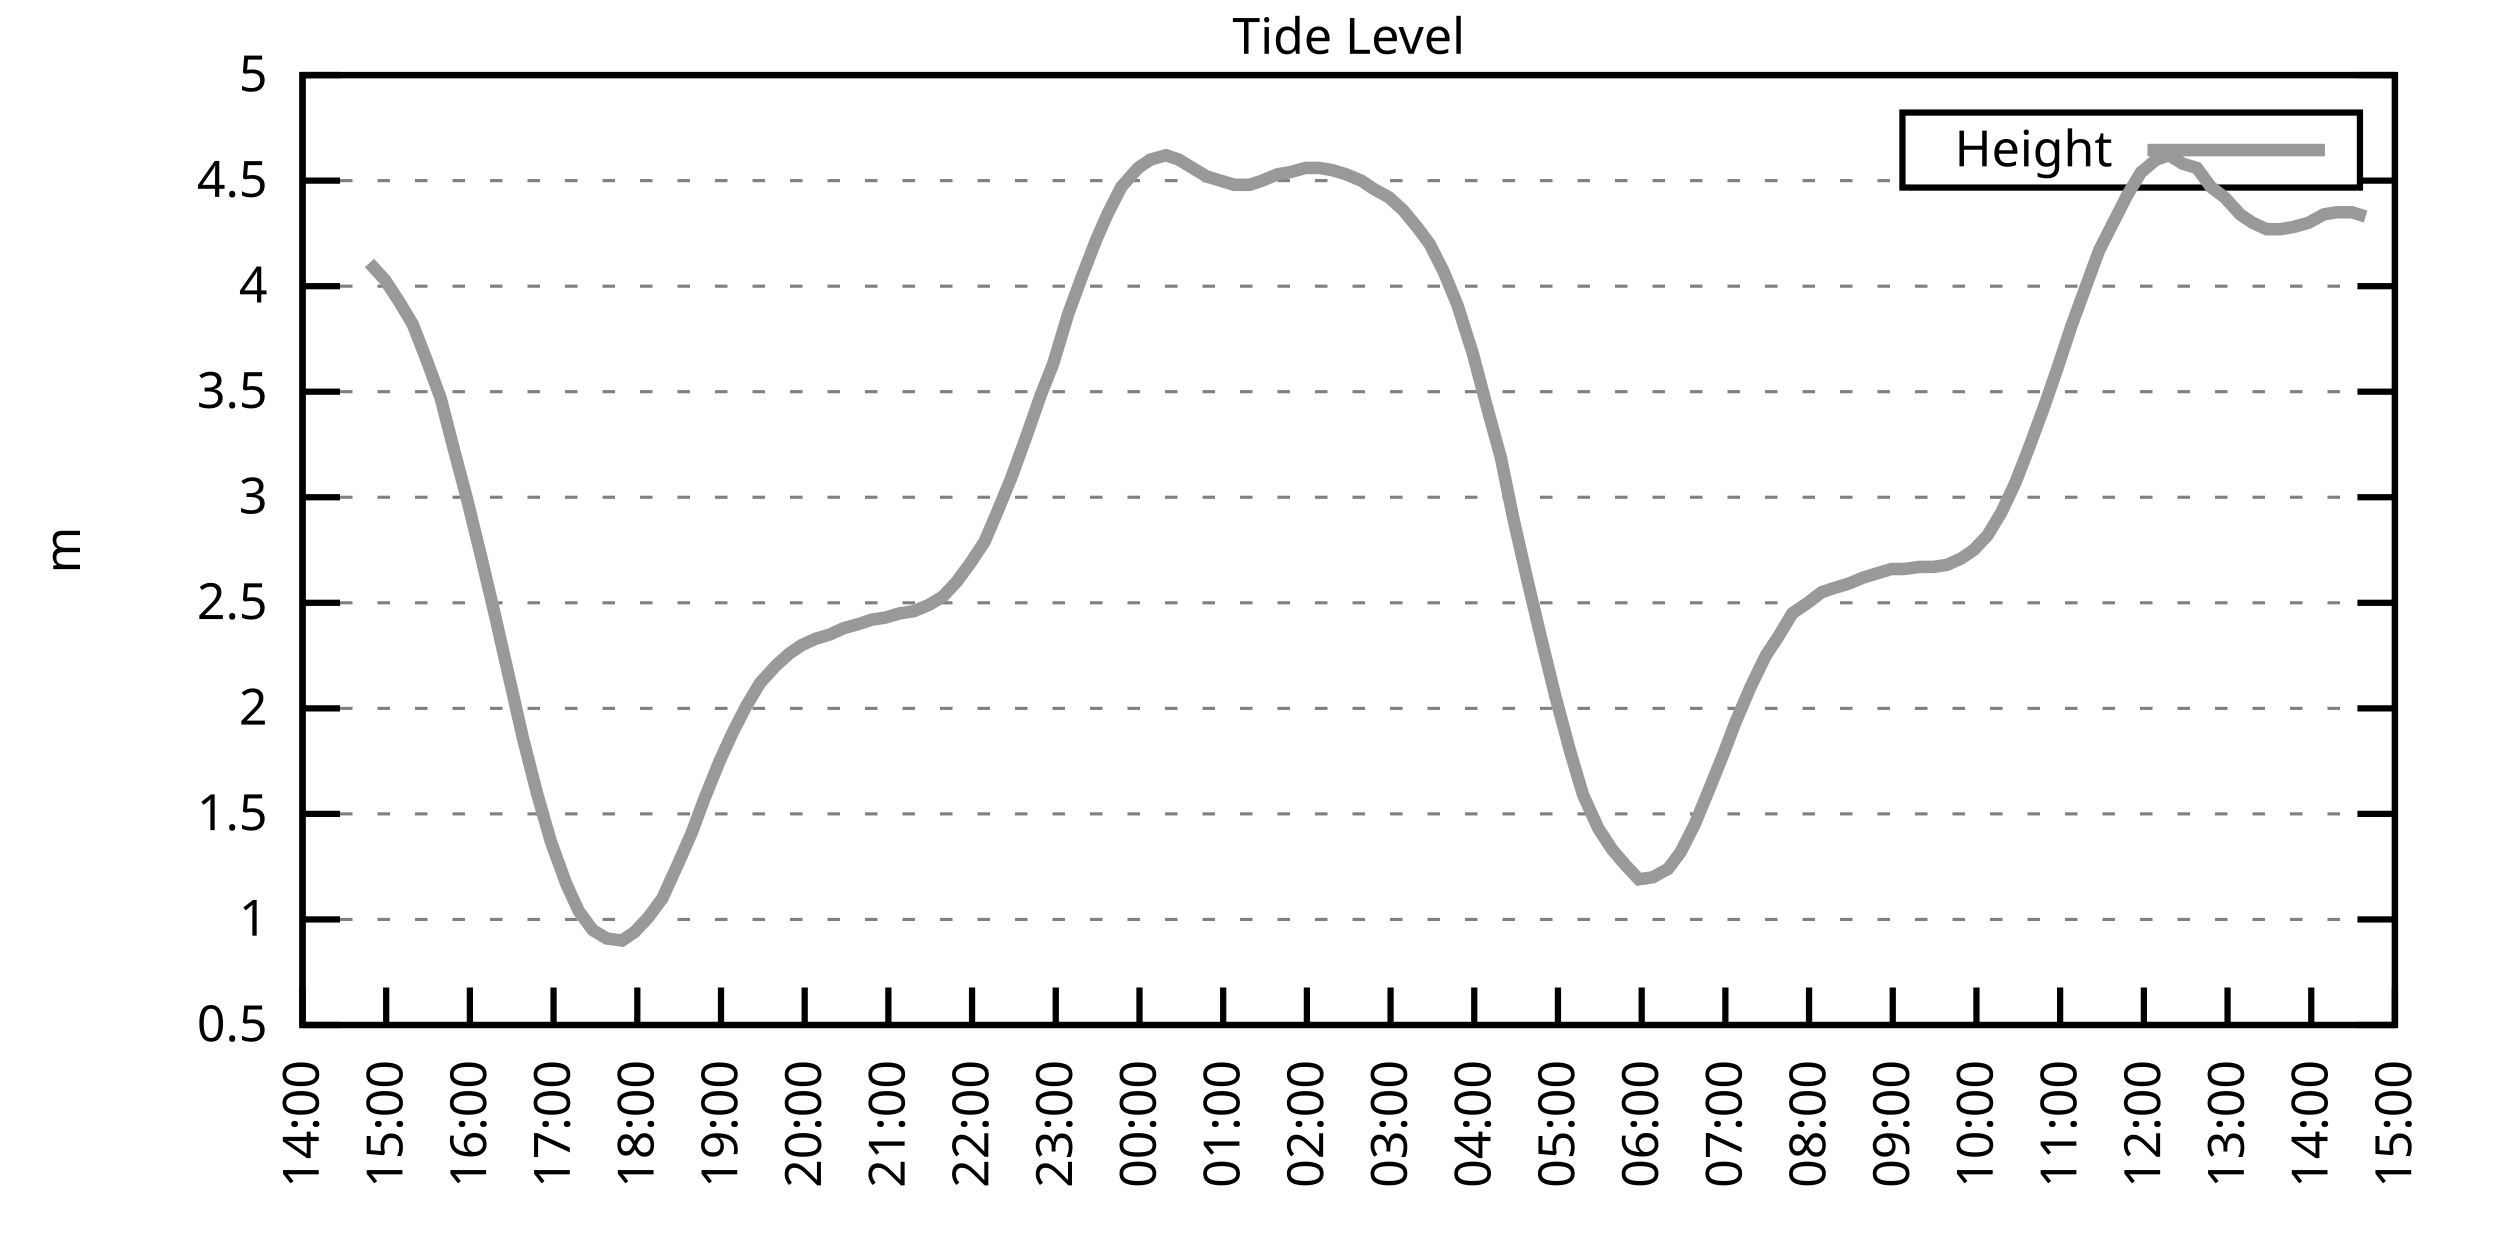
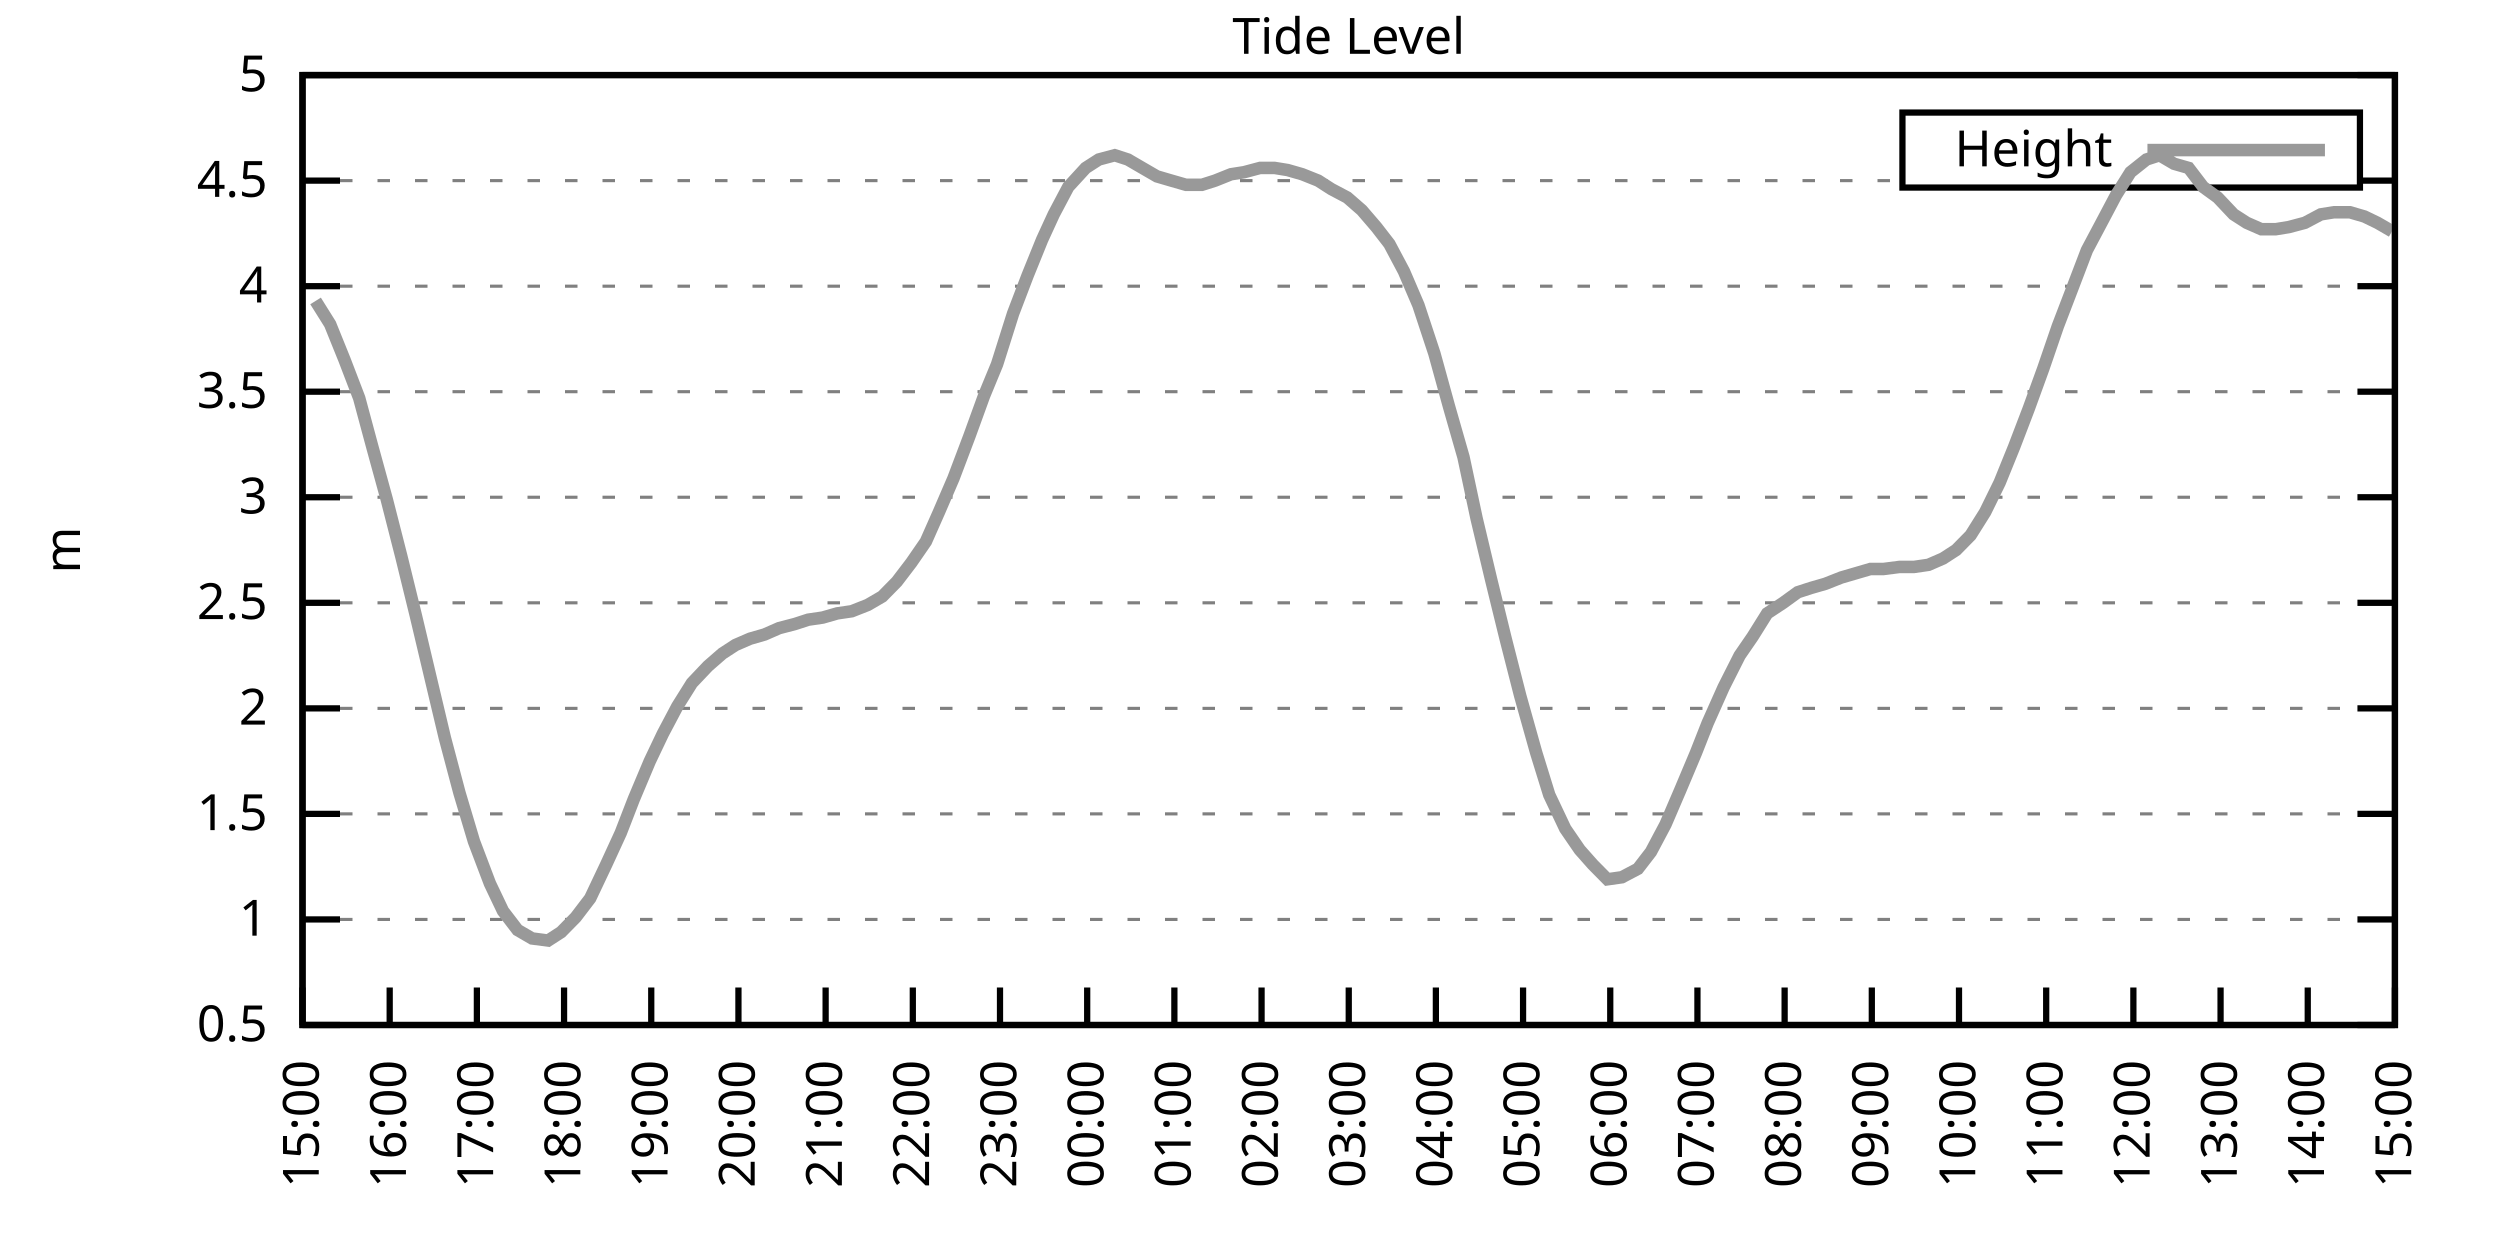
<svg xmlns="http://www.w3.org/2000/svg" xmlns:xlink="http://www.w3.org/1999/xlink" width="400" height="200" viewBox="0 0 400 200">
  <g id="gnuplot_canvas">
    <rect x="0" y="0" width="400" height="200" fill="none" />
    <defs>
      <circle id="gpDot" r="0.5" stroke-width="0.5" stroke="currentColor" />
      <path id="gpPt0" stroke-width="0.333" stroke="currentColor" d="M-1,0 h2 M0,-1 v2" />
      <path id="gpPt1" stroke-width="0.333" stroke="currentColor" d="M-1,-1 L1,1 M1,-1 L-1,1" />
      <path id="gpPt2" stroke-width="0.333" stroke="currentColor" d="M-1,0 L1,0 M0,-1 L0,1 M-1,-1 L1,1 M-1,1 L1,-1" />
      <rect id="gpPt3" stroke-width="0.333" stroke="currentColor" x="-1" y="-1" width="2" height="2" />
      <rect id="gpPt4" stroke-width="0.333" stroke="currentColor" fill="currentColor" x="-1" y="-1" width="2" height="2" />
      <circle id="gpPt5" stroke-width="0.333" stroke="currentColor" cx="0" cy="0" r="1" />
      <use xlink:href="#gpPt5" id="gpPt6" fill="currentColor" stroke="none" />
      <path id="gpPt7" stroke-width="0.333" stroke="currentColor" d="M0,-1.33 L-1.33,0.67 L1.33,0.67 z" />
      <use xlink:href="#gpPt7" id="gpPt8" fill="currentColor" stroke="none" />
      <use xlink:href="#gpPt7" id="gpPt9" stroke="currentColor" transform="rotate(180)" />
      <use xlink:href="#gpPt9" id="gpPt10" fill="currentColor" stroke="none" />
      <use xlink:href="#gpPt3" id="gpPt11" stroke="currentColor" transform="rotate(45)" />
      <use xlink:href="#gpPt11" id="gpPt12" fill="currentColor" stroke="none" />
      <path id="gpPt13" stroke-width="0.333" stroke="currentColor" d="M0,1.330 L1.265,0.411 L0.782,-1.067 L-0.782,-1.076 L-1.265,0.411 z" />
      <use xlink:href="#gpPt13" id="gpPt14" fill="currentColor" stroke="none" />
      <filter id="textbox" filterUnits="objectBoundingBox" x="0" y="0" height="1" width="1">
        <feFlood flood-color="white" flood-opacity="1" result="bgnd" />
        <feComposite in="SourceGraphic" in2="bgnd" operator="atop" />
      </filter>
      <filter id="greybox" filterUnits="objectBoundingBox" x="0" y="0" height="1" width="1">
        <feFlood flood-color="lightgrey" flood-opacity="1" result="grey" />
        <feComposite in="SourceGraphic" in2="grey" operator="atop" />
      </filter>
    </defs>
    <g fill="none" color="white" stroke="currentColor" stroke-width="1.00" stroke-linecap="butt" stroke-linejoin="miter">
</g>
    <g fill="none" color="black" stroke="currentColor" stroke-width="1.00" stroke-linecap="butt" stroke-linejoin="miter">
      <g stroke="none" shape-rendering="crispEdges">
        <polygon fill="rgb(255, 255, 255)" points="48.40,164.00 383.18,164.00 383.18,12.02 48.40,12.02 " />
      </g>
    </g>
    <g fill="none" color="black" stroke="currentColor" stroke-width="1.00" stroke-linecap="butt" stroke-linejoin="miter">
</g>
    <g fill="none" color="black" stroke="black" stroke-width="0.50" stroke-linecap="butt" stroke-linejoin="miter">
</g>
    <g fill="none" color="gray" stroke="currentColor" stroke-width="0.50" stroke-linecap="butt" stroke-linejoin="miter">
      <path stroke="gray" stroke-dasharray="2,4" class="gridline" d="M48.40,164.00 L383.19,164.00  " />
    </g>
    <g fill="none" color="gray" stroke="gray" stroke-width="1.00" stroke-linecap="butt" stroke-linejoin="miter">
</g>
    <g fill="none" color="black" stroke="currentColor" stroke-width="1.00" stroke-linecap="butt" stroke-linejoin="miter">
      <path stroke="black" d="M48.40,164.00 L54.40,164.00 M383.19,164.00 L377.19,164.00  " />
      <g transform="translate(42.80,166.60)" stroke="none" fill="black" font-family="Sans" font-size="8.00" text-anchor="end">
        <text>
          <tspan font-family="Sans"> 0.5</tspan>
        </text>
      </g>
    </g>
    <g fill="none" color="black" stroke="currentColor" stroke-width="1.00" stroke-linecap="butt" stroke-linejoin="miter">
</g>
    <g fill="none" color="black" stroke="black" stroke-width="0.50" stroke-linecap="butt" stroke-linejoin="miter">
</g>
    <g fill="none" color="gray" stroke="currentColor" stroke-width="0.50" stroke-linecap="butt" stroke-linejoin="miter">
      <path stroke="gray" stroke-dasharray="2,4" class="gridline" d="M48.40,147.11 L383.19,147.11  " />
    </g>
    <g fill="none" color="gray" stroke="gray" stroke-width="1.00" stroke-linecap="butt" stroke-linejoin="miter">
</g>
    <g fill="none" color="black" stroke="currentColor" stroke-width="1.00" stroke-linecap="butt" stroke-linejoin="miter">
      <path stroke="black" d="M48.40,147.11 L54.40,147.11 M383.19,147.11 L377.19,147.11  " />
      <g transform="translate(42.80,149.71)" stroke="none" fill="black" font-family="Sans" font-size="8.00" text-anchor="end">
        <text>
          <tspan font-family="Sans"> 1</tspan>
        </text>
      </g>
    </g>
    <g fill="none" color="black" stroke="currentColor" stroke-width="1.00" stroke-linecap="butt" stroke-linejoin="miter">
</g>
    <g fill="none" color="black" stroke="black" stroke-width="0.50" stroke-linecap="butt" stroke-linejoin="miter">
</g>
    <g fill="none" color="gray" stroke="currentColor" stroke-width="0.50" stroke-linecap="butt" stroke-linejoin="miter">
      <path stroke="gray" stroke-dasharray="2,4" class="gridline" d="M48.40,130.22 L383.19,130.22  " />
    </g>
    <g fill="none" color="gray" stroke="gray" stroke-width="1.00" stroke-linecap="butt" stroke-linejoin="miter">
</g>
    <g fill="none" color="black" stroke="currentColor" stroke-width="1.00" stroke-linecap="butt" stroke-linejoin="miter">
      <path stroke="black" d="M48.40,130.22 L54.40,130.22 M383.19,130.22 L377.19,130.22  " />
      <g transform="translate(42.80,132.82)" stroke="none" fill="black" font-family="Sans" font-size="8.00" text-anchor="end">
        <text>
          <tspan font-family="Sans"> 1.5</tspan>
        </text>
      </g>
    </g>
    <g fill="none" color="black" stroke="currentColor" stroke-width="1.00" stroke-linecap="butt" stroke-linejoin="miter">
</g>
    <g fill="none" color="black" stroke="black" stroke-width="0.50" stroke-linecap="butt" stroke-linejoin="miter">
</g>
    <g fill="none" color="gray" stroke="currentColor" stroke-width="0.50" stroke-linecap="butt" stroke-linejoin="miter">
      <path stroke="gray" stroke-dasharray="2,4" class="gridline" d="M48.40,113.34 L383.19,113.34  " />
    </g>
    <g fill="none" color="gray" stroke="gray" stroke-width="1.00" stroke-linecap="butt" stroke-linejoin="miter">
</g>
    <g fill="none" color="black" stroke="currentColor" stroke-width="1.00" stroke-linecap="butt" stroke-linejoin="miter">
      <path stroke="black" d="M48.40,113.34 L54.40,113.34 M383.19,113.34 L377.19,113.34  " />
      <g transform="translate(42.80,115.94)" stroke="none" fill="black" font-family="Sans" font-size="8.00" text-anchor="end">
        <text>
          <tspan font-family="Sans"> 2</tspan>
        </text>
      </g>
    </g>
    <g fill="none" color="black" stroke="currentColor" stroke-width="1.00" stroke-linecap="butt" stroke-linejoin="miter">
</g>
    <g fill="none" color="black" stroke="black" stroke-width="0.50" stroke-linecap="butt" stroke-linejoin="miter">
</g>
    <g fill="none" color="gray" stroke="currentColor" stroke-width="0.50" stroke-linecap="butt" stroke-linejoin="miter">
      <path stroke="gray" stroke-dasharray="2,4" class="gridline" d="M48.40,96.45 L383.19,96.45  " />
    </g>
    <g fill="none" color="gray" stroke="gray" stroke-width="1.00" stroke-linecap="butt" stroke-linejoin="miter">
</g>
    <g fill="none" color="black" stroke="currentColor" stroke-width="1.00" stroke-linecap="butt" stroke-linejoin="miter">
      <path stroke="black" d="M48.40,96.45 L54.40,96.45 M383.19,96.45 L377.19,96.45  " />
      <g transform="translate(42.80,99.05)" stroke="none" fill="black" font-family="Sans" font-size="8.00" text-anchor="end">
        <text>
          <tspan font-family="Sans"> 2.5</tspan>
        </text>
      </g>
    </g>
    <g fill="none" color="black" stroke="currentColor" stroke-width="1.00" stroke-linecap="butt" stroke-linejoin="miter">
</g>
    <g fill="none" color="black" stroke="black" stroke-width="0.50" stroke-linecap="butt" stroke-linejoin="miter">
</g>
    <g fill="none" color="gray" stroke="currentColor" stroke-width="0.50" stroke-linecap="butt" stroke-linejoin="miter">
      <path stroke="gray" stroke-dasharray="2,4" class="gridline" d="M48.40,79.56 L383.19,79.56  " />
    </g>
    <g fill="none" color="gray" stroke="gray" stroke-width="1.00" stroke-linecap="butt" stroke-linejoin="miter">
</g>
    <g fill="none" color="black" stroke="currentColor" stroke-width="1.00" stroke-linecap="butt" stroke-linejoin="miter">
      <path stroke="black" d="M48.40,79.56 L54.40,79.56 M383.19,79.56 L377.19,79.56  " />
      <g transform="translate(42.80,82.16)" stroke="none" fill="black" font-family="Sans" font-size="8.00" text-anchor="end">
        <text>
          <tspan font-family="Sans"> 3</tspan>
        </text>
      </g>
    </g>
    <g fill="none" color="black" stroke="currentColor" stroke-width="1.00" stroke-linecap="butt" stroke-linejoin="miter">
</g>
    <g fill="none" color="black" stroke="black" stroke-width="0.50" stroke-linecap="butt" stroke-linejoin="miter">
</g>
    <g fill="none" color="gray" stroke="currentColor" stroke-width="0.50" stroke-linecap="butt" stroke-linejoin="miter">
      <path stroke="gray" stroke-dasharray="2,4" class="gridline" d="M48.40,62.67 L383.19,62.67  " />
    </g>
    <g fill="none" color="gray" stroke="gray" stroke-width="1.00" stroke-linecap="butt" stroke-linejoin="miter">
</g>
    <g fill="none" color="black" stroke="currentColor" stroke-width="1.00" stroke-linecap="butt" stroke-linejoin="miter">
      <path stroke="black" d="M48.40,62.67 L54.40,62.67 M383.19,62.67 L377.19,62.67  " />
      <g transform="translate(42.80,65.27)" stroke="none" fill="black" font-family="Sans" font-size="8.00" text-anchor="end">
        <text>
          <tspan font-family="Sans"> 3.5</tspan>
        </text>
      </g>
    </g>
    <g fill="none" color="black" stroke="currentColor" stroke-width="1.00" stroke-linecap="butt" stroke-linejoin="miter">
</g>
    <g fill="none" color="black" stroke="black" stroke-width="0.50" stroke-linecap="butt" stroke-linejoin="miter">
</g>
    <g fill="none" color="gray" stroke="currentColor" stroke-width="0.50" stroke-linecap="butt" stroke-linejoin="miter">
      <path stroke="gray" stroke-dasharray="2,4" class="gridline" d="M48.40,45.79 L383.19,45.79  " />
    </g>
    <g fill="none" color="gray" stroke="gray" stroke-width="1.00" stroke-linecap="butt" stroke-linejoin="miter">
</g>
    <g fill="none" color="black" stroke="currentColor" stroke-width="1.00" stroke-linecap="butt" stroke-linejoin="miter">
      <path stroke="black" d="M48.40,45.79 L54.40,45.79 M383.19,45.79 L377.19,45.79  " />
      <g transform="translate(42.80,48.39)" stroke="none" fill="black" font-family="Sans" font-size="8.00" text-anchor="end">
        <text>
          <tspan font-family="Sans"> 4</tspan>
        </text>
      </g>
    </g>
    <g fill="none" color="black" stroke="currentColor" stroke-width="1.00" stroke-linecap="butt" stroke-linejoin="miter">
</g>
    <g fill="none" color="black" stroke="black" stroke-width="0.50" stroke-linecap="butt" stroke-linejoin="miter">
</g>
    <g fill="none" color="gray" stroke="currentColor" stroke-width="0.50" stroke-linecap="butt" stroke-linejoin="miter">
      <path stroke="gray" stroke-dasharray="2,4" class="gridline" d="M48.40,28.90 L304.39,28.90 M377.59,28.90 L383.19,28.90  " />
    </g>
    <g fill="none" color="gray" stroke="gray" stroke-width="1.00" stroke-linecap="butt" stroke-linejoin="miter">
</g>
    <g fill="none" color="black" stroke="currentColor" stroke-width="1.00" stroke-linecap="butt" stroke-linejoin="miter">
      <path stroke="black" d="M48.40,28.90 L54.40,28.90 M383.19,28.90 L377.19,28.90  " />
      <g transform="translate(42.80,31.50)" stroke="none" fill="black" font-family="Sans" font-size="8.00" text-anchor="end">
        <text>
          <tspan font-family="Sans"> 4.5</tspan>
        </text>
      </g>
    </g>
    <g fill="none" color="black" stroke="currentColor" stroke-width="1.00" stroke-linecap="butt" stroke-linejoin="miter">
</g>
    <g fill="none" color="black" stroke="black" stroke-width="0.50" stroke-linecap="butt" stroke-linejoin="miter">
</g>
    <g fill="none" color="gray" stroke="currentColor" stroke-width="0.50" stroke-linecap="butt" stroke-linejoin="miter">
      <path stroke="gray" stroke-dasharray="2,4" class="gridline" d="M48.40,12.01 L383.19,12.01  " />
    </g>
    <g fill="none" color="gray" stroke="gray" stroke-width="1.00" stroke-linecap="butt" stroke-linejoin="miter">
</g>
    <g fill="none" color="black" stroke="currentColor" stroke-width="1.00" stroke-linecap="butt" stroke-linejoin="miter">
      <path stroke="black" d="M48.40,12.01 L54.40,12.01 M383.19,12.01 L377.19,12.01  " />
      <g transform="translate(42.80,14.61)" stroke="none" fill="black" font-family="Sans" font-size="8.00" text-anchor="end">
        <text>
          <tspan font-family="Sans"> 5</tspan>
        </text>
      </g>
    </g>
    <g fill="none" color="black" stroke="currentColor" stroke-width="1.00" stroke-linecap="butt" stroke-linejoin="miter">
      <path stroke="black" d="M48.40,164.00 L48.40,158.00  " />
      <g transform="translate(51.00,169.60) rotate(270.00)" stroke="none" fill="black" font-family="Sans" font-size="8.00" text-anchor="end">
        <text>
-           <tspan font-family="Sans">14:00</tspan>
-         </text>
-       </g>
-     </g>
-     <g fill="none" color="black" stroke="currentColor" stroke-width="1.00" stroke-linecap="butt" stroke-linejoin="miter">
-       <path stroke="black" d="M61.79,164.00 L61.79,158.00  " />
-       <g transform="translate(64.39,169.60) rotate(270.00)" stroke="none" fill="black" font-family="Sans" font-size="8.00" text-anchor="end">
-         <text>
          <tspan font-family="Sans">15:00</tspan>
        </text>
      </g>
    </g>
    <g fill="none" color="black" stroke="currentColor" stroke-width="1.00" stroke-linecap="butt" stroke-linejoin="miter">
-       <path stroke="black" d="M75.18,164.00 L75.18,158.00  " />
-       <g transform="translate(77.78,169.60) rotate(270.00)" stroke="none" fill="black" font-family="Sans" font-size="8.00" text-anchor="end">
+       <path stroke="black" d="M62.35,164.00 L62.35,158.00  " />
+       <g transform="translate(64.95,169.60) rotate(270.00)" stroke="none" fill="black" font-family="Sans" font-size="8.00" text-anchor="end">
        <text>
          <tspan font-family="Sans">16:00</tspan>
        </text>
      </g>
    </g>
    <g fill="none" color="black" stroke="currentColor" stroke-width="1.00" stroke-linecap="butt" stroke-linejoin="miter">
-       <path stroke="black" d="M88.57,164.00 L88.57,158.00  " />
-       <g transform="translate(91.17,169.60) rotate(270.00)" stroke="none" fill="black" font-family="Sans" font-size="8.00" text-anchor="end">
+       <path stroke="black" d="M76.30,164.00 L76.30,158.00  " />
+       <g transform="translate(78.90,169.60) rotate(270.00)" stroke="none" fill="black" font-family="Sans" font-size="8.00" text-anchor="end">
        <text>
          <tspan font-family="Sans">17:00</tspan>
        </text>
      </g>
    </g>
    <g fill="none" color="black" stroke="currentColor" stroke-width="1.00" stroke-linecap="butt" stroke-linejoin="miter">
-       <path stroke="black" d="M101.97,164.00 L101.97,158.00  " />
-       <g transform="translate(104.57,169.60) rotate(270.00)" stroke="none" fill="black" font-family="Sans" font-size="8.00" text-anchor="end">
+       <path stroke="black" d="M90.25,164.00 L90.25,158.00  " />
+       <g transform="translate(92.85,169.60) rotate(270.00)" stroke="none" fill="black" font-family="Sans" font-size="8.00" text-anchor="end">
        <text>
          <tspan font-family="Sans">18:00</tspan>
        </text>
      </g>
    </g>
    <g fill="none" color="black" stroke="currentColor" stroke-width="1.00" stroke-linecap="butt" stroke-linejoin="miter">
-       <path stroke="black" d="M115.36,164.00 L115.36,158.00  " />
-       <g transform="translate(117.96,169.60) rotate(270.00)" stroke="none" fill="black" font-family="Sans" font-size="8.00" text-anchor="end">
+       <path stroke="black" d="M104.20,164.00 L104.20,158.00  " />
+       <g transform="translate(106.80,169.60) rotate(270.00)" stroke="none" fill="black" font-family="Sans" font-size="8.00" text-anchor="end">
        <text>
          <tspan font-family="Sans">19:00</tspan>
        </text>
      </g>
    </g>
    <g fill="none" color="black" stroke="currentColor" stroke-width="1.00" stroke-linecap="butt" stroke-linejoin="miter">
-       <path stroke="black" d="M128.75,164.00 L128.75,158.00  " />
-       <g transform="translate(131.35,169.60) rotate(270.00)" stroke="none" fill="black" font-family="Sans" font-size="8.00" text-anchor="end">
+       <path stroke="black" d="M118.15,164.00 L118.15,158.00  " />
+       <g transform="translate(120.75,169.60) rotate(270.00)" stroke="none" fill="black" font-family="Sans" font-size="8.00" text-anchor="end">
        <text>
          <tspan font-family="Sans">20:00</tspan>
        </text>
      </g>
    </g>
    <g fill="none" color="black" stroke="currentColor" stroke-width="1.00" stroke-linecap="butt" stroke-linejoin="miter">
-       <path stroke="black" d="M142.14,164.00 L142.14,158.00  " />
-       <g transform="translate(144.74,169.60) rotate(270.00)" stroke="none" fill="black" font-family="Sans" font-size="8.00" text-anchor="end">
+       <path stroke="black" d="M132.10,164.00 L132.10,158.00  " />
+       <g transform="translate(134.70,169.60) rotate(270.00)" stroke="none" fill="black" font-family="Sans" font-size="8.00" text-anchor="end">
        <text>
          <tspan font-family="Sans">21:00</tspan>
        </text>
      </g>
    </g>
    <g fill="none" color="black" stroke="currentColor" stroke-width="1.00" stroke-linecap="butt" stroke-linejoin="miter">
-       <path stroke="black" d="M155.53,164.00 L155.53,158.00  " />
-       <g transform="translate(158.13,169.60) rotate(270.00)" stroke="none" fill="black" font-family="Sans" font-size="8.00" text-anchor="end">
+       <path stroke="black" d="M146.05,164.00 L146.05,158.00  " />
+       <g transform="translate(148.65,169.60) rotate(270.00)" stroke="none" fill="black" font-family="Sans" font-size="8.00" text-anchor="end">
        <text>
          <tspan font-family="Sans">22:00</tspan>
        </text>
      </g>
    </g>
    <g fill="none" color="black" stroke="currentColor" stroke-width="1.00" stroke-linecap="butt" stroke-linejoin="miter">
-       <path stroke="black" d="M168.92,164.00 L168.92,158.00  " />
-       <g transform="translate(171.52,169.60) rotate(270.00)" stroke="none" fill="black" font-family="Sans" font-size="8.00" text-anchor="end">
+       <path stroke="black" d="M160.00,164.00 L160.00,158.00  " />
+       <g transform="translate(162.60,169.60) rotate(270.00)" stroke="none" fill="black" font-family="Sans" font-size="8.00" text-anchor="end">
        <text>
          <tspan font-family="Sans">23:00</tspan>
        </text>
      </g>
    </g>
    <g fill="none" color="black" stroke="currentColor" stroke-width="1.00" stroke-linecap="butt" stroke-linejoin="miter">
-       <path stroke="black" d="M182.32,164.00 L182.32,158.00  " />
-       <g transform="translate(184.92,169.60) rotate(270.00)" stroke="none" fill="black" font-family="Sans" font-size="8.00" text-anchor="end">
+       <path stroke="black" d="M173.95,164.00 L173.95,158.00  " />
+       <g transform="translate(176.55,169.60) rotate(270.00)" stroke="none" fill="black" font-family="Sans" font-size="8.00" text-anchor="end">
        <text>
          <tspan font-family="Sans">00:00</tspan>
        </text>
      </g>
    </g>
    <g fill="none" color="black" stroke="currentColor" stroke-width="1.00" stroke-linecap="butt" stroke-linejoin="miter">
-       <path stroke="black" d="M195.71,164.00 L195.71,158.00  " />
-       <g transform="translate(198.31,169.60) rotate(270.00)" stroke="none" fill="black" font-family="Sans" font-size="8.00" text-anchor="end">
+       <path stroke="black" d="M187.90,164.00 L187.90,158.00  " />
+       <g transform="translate(190.50,169.60) rotate(270.00)" stroke="none" fill="black" font-family="Sans" font-size="8.00" text-anchor="end">
        <text>
          <tspan font-family="Sans">01:00</tspan>
        </text>
      </g>
    </g>
    <g fill="none" color="black" stroke="currentColor" stroke-width="1.00" stroke-linecap="butt" stroke-linejoin="miter">
-       <path stroke="black" d="M209.10,164.00 L209.10,158.00  " />
-       <g transform="translate(211.70,169.60) rotate(270.00)" stroke="none" fill="black" font-family="Sans" font-size="8.00" text-anchor="end">
+       <path stroke="black" d="M201.85,164.00 L201.85,158.00  " />
+       <g transform="translate(204.45,169.60) rotate(270.00)" stroke="none" fill="black" font-family="Sans" font-size="8.00" text-anchor="end">
        <text>
          <tspan font-family="Sans">02:00</tspan>
        </text>
      </g>
    </g>
    <g fill="none" color="black" stroke="currentColor" stroke-width="1.00" stroke-linecap="butt" stroke-linejoin="miter">
-       <path stroke="black" d="M222.49,164.00 L222.49,158.00  " />
-       <g transform="translate(225.09,169.60) rotate(270.00)" stroke="none" fill="black" font-family="Sans" font-size="8.00" text-anchor="end">
+       <path stroke="black" d="M215.80,164.00 L215.80,158.00  " />
+       <g transform="translate(218.40,169.60) rotate(270.00)" stroke="none" fill="black" font-family="Sans" font-size="8.00" text-anchor="end">
        <text>
          <tspan font-family="Sans">03:00</tspan>
        </text>
      </g>
    </g>
    <g fill="none" color="black" stroke="currentColor" stroke-width="1.00" stroke-linecap="butt" stroke-linejoin="miter">
-       <path stroke="black" d="M235.88,164.00 L235.88,158.00  " />
-       <g transform="translate(238.48,169.60) rotate(270.00)" stroke="none" fill="black" font-family="Sans" font-size="8.00" text-anchor="end">
+       <path stroke="black" d="M229.74,164.00 L229.74,158.00  " />
+       <g transform="translate(232.34,169.60) rotate(270.00)" stroke="none" fill="black" font-family="Sans" font-size="8.00" text-anchor="end">
        <text>
          <tspan font-family="Sans">04:00</tspan>
        </text>
      </g>
    </g>
    <g fill="none" color="black" stroke="currentColor" stroke-width="1.00" stroke-linecap="butt" stroke-linejoin="miter">
-       <path stroke="black" d="M249.27,164.00 L249.27,158.00  " />
-       <g transform="translate(251.87,169.60) rotate(270.00)" stroke="none" fill="black" font-family="Sans" font-size="8.00" text-anchor="end">
+       <path stroke="black" d="M243.69,164.00 L243.69,158.00  " />
+       <g transform="translate(246.29,169.60) rotate(270.00)" stroke="none" fill="black" font-family="Sans" font-size="8.00" text-anchor="end">
        <text>
          <tspan font-family="Sans">05:00</tspan>
        </text>
      </g>
    </g>
    <g fill="none" color="black" stroke="currentColor" stroke-width="1.00" stroke-linecap="butt" stroke-linejoin="miter">
-       <path stroke="black" d="M262.67,164.00 L262.67,158.00  " />
-       <g transform="translate(265.27,169.60) rotate(270.00)" stroke="none" fill="black" font-family="Sans" font-size="8.00" text-anchor="end">
+       <path stroke="black" d="M257.64,164.00 L257.64,158.00  " />
+       <g transform="translate(260.24,169.60) rotate(270.00)" stroke="none" fill="black" font-family="Sans" font-size="8.00" text-anchor="end">
        <text>
          <tspan font-family="Sans">06:00</tspan>
        </text>
      </g>
    </g>
    <g fill="none" color="black" stroke="currentColor" stroke-width="1.00" stroke-linecap="butt" stroke-linejoin="miter">
-       <path stroke="black" d="M276.06,164.00 L276.06,158.00  " />
-       <g transform="translate(278.66,169.60) rotate(270.00)" stroke="none" fill="black" font-family="Sans" font-size="8.00" text-anchor="end">
+       <path stroke="black" d="M271.59,164.00 L271.59,158.00  " />
+       <g transform="translate(274.19,169.60) rotate(270.00)" stroke="none" fill="black" font-family="Sans" font-size="8.00" text-anchor="end">
        <text>
          <tspan font-family="Sans">07:00</tspan>
        </text>
      </g>
    </g>
    <g fill="none" color="black" stroke="currentColor" stroke-width="1.00" stroke-linecap="butt" stroke-linejoin="miter">
-       <path stroke="black" d="M289.45,164.00 L289.45,158.00  " />
-       <g transform="translate(292.05,169.60) rotate(270.00)" stroke="none" fill="black" font-family="Sans" font-size="8.00" text-anchor="end">
+       <path stroke="black" d="M285.54,164.00 L285.54,158.00  " />
+       <g transform="translate(288.14,169.60) rotate(270.00)" stroke="none" fill="black" font-family="Sans" font-size="8.00" text-anchor="end">
        <text>
          <tspan font-family="Sans">08:00</tspan>
        </text>
      </g>
    </g>
    <g fill="none" color="black" stroke="currentColor" stroke-width="1.00" stroke-linecap="butt" stroke-linejoin="miter">
-       <path stroke="black" d="M302.84,164.00 L302.84,158.00  " />
-       <g transform="translate(305.44,169.60) rotate(270.00)" stroke="none" fill="black" font-family="Sans" font-size="8.00" text-anchor="end">
+       <path stroke="black" d="M299.49,164.00 L299.49,158.00  " />
+       <g transform="translate(302.09,169.60) rotate(270.00)" stroke="none" fill="black" font-family="Sans" font-size="8.00" text-anchor="end">
        <text>
          <tspan font-family="Sans">09:00</tspan>
        </text>
      </g>
    </g>
    <g fill="none" color="black" stroke="currentColor" stroke-width="1.00" stroke-linecap="butt" stroke-linejoin="miter">
-       <path stroke="black" d="M316.23,164.00 L316.23,158.00  " />
-       <g transform="translate(318.83,169.60) rotate(270.00)" stroke="none" fill="black" font-family="Sans" font-size="8.00" text-anchor="end">
+       <path stroke="black" d="M313.44,164.00 L313.44,158.00  " />
+       <g transform="translate(316.04,169.60) rotate(270.00)" stroke="none" fill="black" font-family="Sans" font-size="8.00" text-anchor="end">
        <text>
          <tspan font-family="Sans">10:00</tspan>
        </text>
      </g>
    </g>
    <g fill="none" color="black" stroke="currentColor" stroke-width="1.00" stroke-linecap="butt" stroke-linejoin="miter">
-       <path stroke="black" d="M329.62,164.00 L329.62,158.00  " />
-       <g transform="translate(332.22,169.60) rotate(270.00)" stroke="none" fill="black" font-family="Sans" font-size="8.00" text-anchor="end">
+       <path stroke="black" d="M327.39,164.00 L327.39,158.00  " />
+       <g transform="translate(329.99,169.60) rotate(270.00)" stroke="none" fill="black" font-family="Sans" font-size="8.00" text-anchor="end">
        <text>
          <tspan font-family="Sans">11:00</tspan>
        </text>
      </g>
    </g>
    <g fill="none" color="black" stroke="currentColor" stroke-width="1.00" stroke-linecap="butt" stroke-linejoin="miter">
-       <path stroke="black" d="M343.02,164.00 L343.02,158.00  " />
-       <g transform="translate(345.62,169.60) rotate(270.00)" stroke="none" fill="black" font-family="Sans" font-size="8.00" text-anchor="end">
+       <path stroke="black" d="M341.34,164.00 L341.34,158.00  " />
+       <g transform="translate(343.94,169.60) rotate(270.00)" stroke="none" fill="black" font-family="Sans" font-size="8.00" text-anchor="end">
        <text>
          <tspan font-family="Sans">12:00</tspan>
        </text>
      </g>
    </g>
    <g fill="none" color="black" stroke="currentColor" stroke-width="1.00" stroke-linecap="butt" stroke-linejoin="miter">
-       <path stroke="black" d="M356.41,164.00 L356.41,158.00  " />
-       <g transform="translate(359.01,169.60) rotate(270.00)" stroke="none" fill="black" font-family="Sans" font-size="8.00" text-anchor="end">
+       <path stroke="black" d="M355.29,164.00 L355.29,158.00  " />
+       <g transform="translate(357.89,169.60) rotate(270.00)" stroke="none" fill="black" font-family="Sans" font-size="8.00" text-anchor="end">
        <text>
          <tspan font-family="Sans">13:00</tspan>
        </text>
      </g>
    </g>
    <g fill="none" color="black" stroke="currentColor" stroke-width="1.00" stroke-linecap="butt" stroke-linejoin="miter">
-       <path stroke="black" d="M369.80,164.00 L369.80,158.00  " />
-       <g transform="translate(372.40,169.60) rotate(270.00)" stroke="none" fill="black" font-family="Sans" font-size="8.00" text-anchor="end">
+       <path stroke="black" d="M369.24,164.00 L369.24,158.00  " />
+       <g transform="translate(371.84,169.60) rotate(270.00)" stroke="none" fill="black" font-family="Sans" font-size="8.00" text-anchor="end">
        <text>
          <tspan font-family="Sans">14:00</tspan>
        </text>
      </g>
    </g>
    <g fill="none" color="black" stroke="currentColor" stroke-width="1.00" stroke-linecap="butt" stroke-linejoin="miter">
      <path stroke="black" d="M383.19,164.00 L383.19,158.00  " />
      <g transform="translate(385.79,169.60) rotate(270.00)" stroke="none" fill="black" font-family="Sans" font-size="8.00" text-anchor="end">
        <text>
          <tspan font-family="Sans">15:00</tspan>
        </text>
      </g>
    </g>
    <g fill="none" color="black" stroke="currentColor" stroke-width="1.00" stroke-linecap="butt" stroke-linejoin="miter">
</g>
    <g fill="none" color="black" stroke="currentColor" stroke-width="1.00" stroke-linecap="butt" stroke-linejoin="miter">
      <path stroke="black" d="M48.40,12.01 L48.40,164.00 L383.19,164.00 L383.19,12.01 L48.40,12.01 Z  " />
    </g>
    <g fill="none" color="black" stroke="currentColor" stroke-width="1.00" stroke-linecap="butt" stroke-linejoin="miter">
</g>
    <g fill="none" color="black" stroke="currentColor" stroke-width="1.00" stroke-linecap="butt" stroke-linejoin="miter">
      <path stroke="black" d="M304.39,30.01 L304.39,18.01 L377.59,18.01 L377.59,30.01 L304.39,30.01 Z  " />
    </g>
    <g id="Tide_level_plot_1">
      <g fill="none" color="white" stroke="black" stroke-width="2.00" stroke-linecap="butt" stroke-linejoin="miter">
</g>
      <g fill="none" color="black" stroke="currentColor" stroke-width="2.00" stroke-linecap="butt" stroke-linejoin="miter">
        <g transform="translate(337.99,26.61)" stroke="none" fill="black" font-family="Sans" font-size="8.00" text-anchor="end">
          <text>
            <tspan font-family="Sans">Height</tspan>
          </text>
        </g>
      </g>
      <g fill="none" color="black" stroke="currentColor" stroke-width="2.00" stroke-linecap="butt" stroke-linejoin="miter">
-         <path stroke="rgb(153, 153, 153)" d="M343.59,24.01 L371.99,24.01 M59.11,42.07 L61.57,44.77 L63.80,48.15 L66.03,51.87 L68.26,57.61 L70.50,63.69   L72.50,71.45 L74.74,79.90 L76.97,89.02 L79.20,98.48 L81.66,109.28 L83.66,118.07 L85.90,126.85 L88.13,134.62   L90.58,141.37 L92.59,145.76 L94.82,148.80 L97.06,150.15 L99.51,150.49 L101.52,149.14 L103.75,146.77 L105.98,143.73   L108.44,138.33 L110.67,133.26 L112.68,127.86 L115.13,121.78 L117.14,117.39 L119.38,113.00 L121.61,109.28 L124.06,106.58   L126.29,104.56 L128.30,103.20 L130.54,102.19 L132.77,101.52 L135.00,100.50 L137.45,99.83 L139.46,99.15 L141.69,98.81   L143.93,98.14 L146.16,97.80 L148.61,96.79 L150.85,95.44 L153.08,93.07 L155.31,90.03 L157.54,86.65 L159.55,81.93   L161.78,76.52 L164.24,69.77 L166.47,63.35 L168.48,58.28 L170.93,50.18 L173.17,44.10 L175.40,38.35 L177.18,34.30   L179.41,29.91 L182.09,26.87 L184.10,25.52 L186.56,24.84 L188.57,25.52 L190.80,26.87 L193.03,28.22 L195.26,28.90   L197.49,29.57 L199.95,29.57 L201.96,28.90 L204.41,27.88 L206.42,27.55 L208.88,26.87 L211.11,26.87 L213.12,27.21   L215.35,27.88 L217.80,28.90 L219.81,30.25 L222.27,31.60 L224.50,33.63 L226.73,36.33 L228.74,39.03 L230.97,43.42   L233.20,48.83 L235.66,56.59 L237.89,65.04 L240.12,73.14 L242.13,82.94 L244.36,92.73 L246.60,102.19 L248.83,111.31   L251.28,120.43 L253.29,127.18 L255.75,132.59 L257.98,135.97 L259.99,138.33 L262.22,140.69 L264.45,140.36 L266.91,139.01   L268.92,136.30 L271.15,131.91 L273.38,126.51 L275.83,120.43 L277.62,115.70 L280.07,109.96 L282.53,104.89 L284.54,101.85   L286.77,98.14 L289.23,96.45 L291.46,94.76 L293.47,94.08 L295.70,93.41 L298.15,92.40 L300.39,91.72 L302.62,91.04   L304.63,91.04 L307.08,90.71 L309.31,90.71 L311.54,90.37 L313.78,89.36 L315.79,88.00 L318.02,85.64 L320.25,81.93   L322.48,77.20 L324.71,71.45 L326.95,65.38 L329.18,58.96 L331.41,52.20 L333.64,46.12 L335.87,40.04 L338.10,35.65   L340.34,31.26 L342.57,27.55 L345.02,25.52 L347.03,24.84 L349.26,26.20 L351.50,26.87 L353.73,29.91 L355.96,31.60   L358.42,34.30 L360.42,35.65 L362.66,36.67 L364.89,36.67 L366.90,36.33 L369.35,35.65 L371.81,34.30 L373.82,33.96   L376.27,33.96 L378.50,34.64  " />
+         <path stroke="rgb(153, 153, 153)" d="M343.59,24.01 L371.99,24.01 M50.49,48.15 L52.82,51.87 L55.14,57.61 L57.47,63.69 L59.56,71.45 L61.88,79.90   L64.21,89.02 L66.53,98.48 L69.09,109.28 L71.18,118.07 L73.51,126.85 L75.83,134.62 L78.39,141.37 L80.48,145.76   L82.81,148.80 L85.13,150.15 L87.69,150.49 L89.78,149.14 L92.11,146.77 L94.43,143.73 L96.99,138.33 L99.32,133.26   L101.41,127.86 L103.97,121.78 L106.06,117.39 L108.38,113.00 L110.71,109.28 L113.27,106.58 L115.59,104.56 L117.68,103.20   L120.01,102.19 L122.33,101.52 L124.66,100.50 L127.22,99.83 L129.31,99.15 L131.63,98.81 L133.96,98.14 L136.28,97.80   L138.84,96.79 L141.16,95.44 L143.49,93.07 L145.81,90.03 L148.14,86.65 L150.23,81.93 L152.56,76.52 L155.11,69.77   L157.44,63.35 L159.53,58.28 L162.09,50.18 L164.41,44.10 L166.74,38.35 L168.60,34.30 L170.92,29.91 L173.71,26.87   L175.81,25.52 L178.36,24.84 L180.46,25.52 L182.78,26.87 L185.11,28.22 L187.43,28.90 L189.76,29.57 L192.31,29.57   L194.41,28.90 L196.96,27.88 L199.06,27.55 L201.61,26.87 L203.94,26.87 L206.03,27.21 L208.36,27.88 L210.91,28.90   L213.01,30.25 L215.56,31.60 L217.89,33.63 L220.21,36.33 L222.30,39.03 L224.63,43.42 L226.95,48.83 L229.51,56.59   L231.84,65.04 L234.16,73.14 L236.25,82.94 L238.58,92.73 L240.90,102.19 L243.23,111.31 L245.79,120.43 L247.88,127.18   L250.44,132.59 L252.76,135.97 L254.85,138.33 L257.18,140.69 L259.50,140.36 L262.06,139.01 L264.15,136.30 L266.48,131.91   L268.80,126.51 L271.36,120.43 L273.22,115.70 L275.78,109.96 L278.34,104.89 L280.43,101.85 L282.75,98.14 L285.31,96.45   L287.64,94.76 L289.73,94.08 L292.05,93.41 L294.61,92.40 L296.94,91.72 L299.26,91.04 L301.35,91.04 L303.91,90.71   L306.23,90.71 L308.56,90.37 L310.88,89.36 L312.98,88.00 L315.30,85.64 L317.63,81.93 L319.95,77.20 L322.28,71.45   L324.60,65.38 L326.93,58.96 L329.25,52.20 L331.58,46.12 L333.90,40.04 L336.23,35.65 L338.55,31.26 L340.88,27.55   L343.43,25.52 L345.53,24.84 L347.85,26.20 L350.18,26.87 L352.50,29.91 L354.83,31.60 L357.38,34.30 L359.48,35.65   L361.80,36.67 L364.13,36.67 L366.22,36.33 L368.78,35.65 L371.33,34.30 L373.43,33.96 L375.98,33.96 L378.31,34.64   L380.40,35.65 L382.73,37.00  " />
      </g>
    </g>
    <g fill="none" color="black" stroke="currentColor" stroke-width="2.00" stroke-linecap="butt" stroke-linejoin="miter">
</g>
    <g fill="none" color="black" stroke="black" stroke-width="1.00" stroke-linecap="butt" stroke-linejoin="miter">
</g>
    <g fill="none" color="black" stroke="currentColor" stroke-width="1.00" stroke-linecap="butt" stroke-linejoin="miter">
      <path stroke="black" d="M48.40,12.01 L48.40,164.00 L383.19,164.00 L383.19,12.01 L48.40,12.01 Z  " />
      <g transform="translate(12.80,88.01) rotate(270.00)" stroke="none" fill="black" font-family="Sans" font-size="8.00" text-anchor="middle">
        <text>
          <tspan font-family="Sans">m</tspan>
        </text>
      </g>
    </g>
    <g fill="none" color="black" stroke="currentColor" stroke-width="1.00" stroke-linecap="butt" stroke-linejoin="miter">
</g>
    <g fill="none" color="black" stroke="currentColor" stroke-width="1.00" stroke-linecap="butt" stroke-linejoin="miter">
      <g transform="translate(215.79,8.61)" stroke="none" fill="black" font-family="Sans" font-size="8.00" text-anchor="middle">
        <text>
          <tspan font-family="Sans">Tide Level</tspan>
        </text>
      </g>
    </g>
    <g fill="none" color="black" stroke="currentColor" stroke-width="1.00" stroke-linecap="butt" stroke-linejoin="miter">
</g>
  </g>
</svg>
